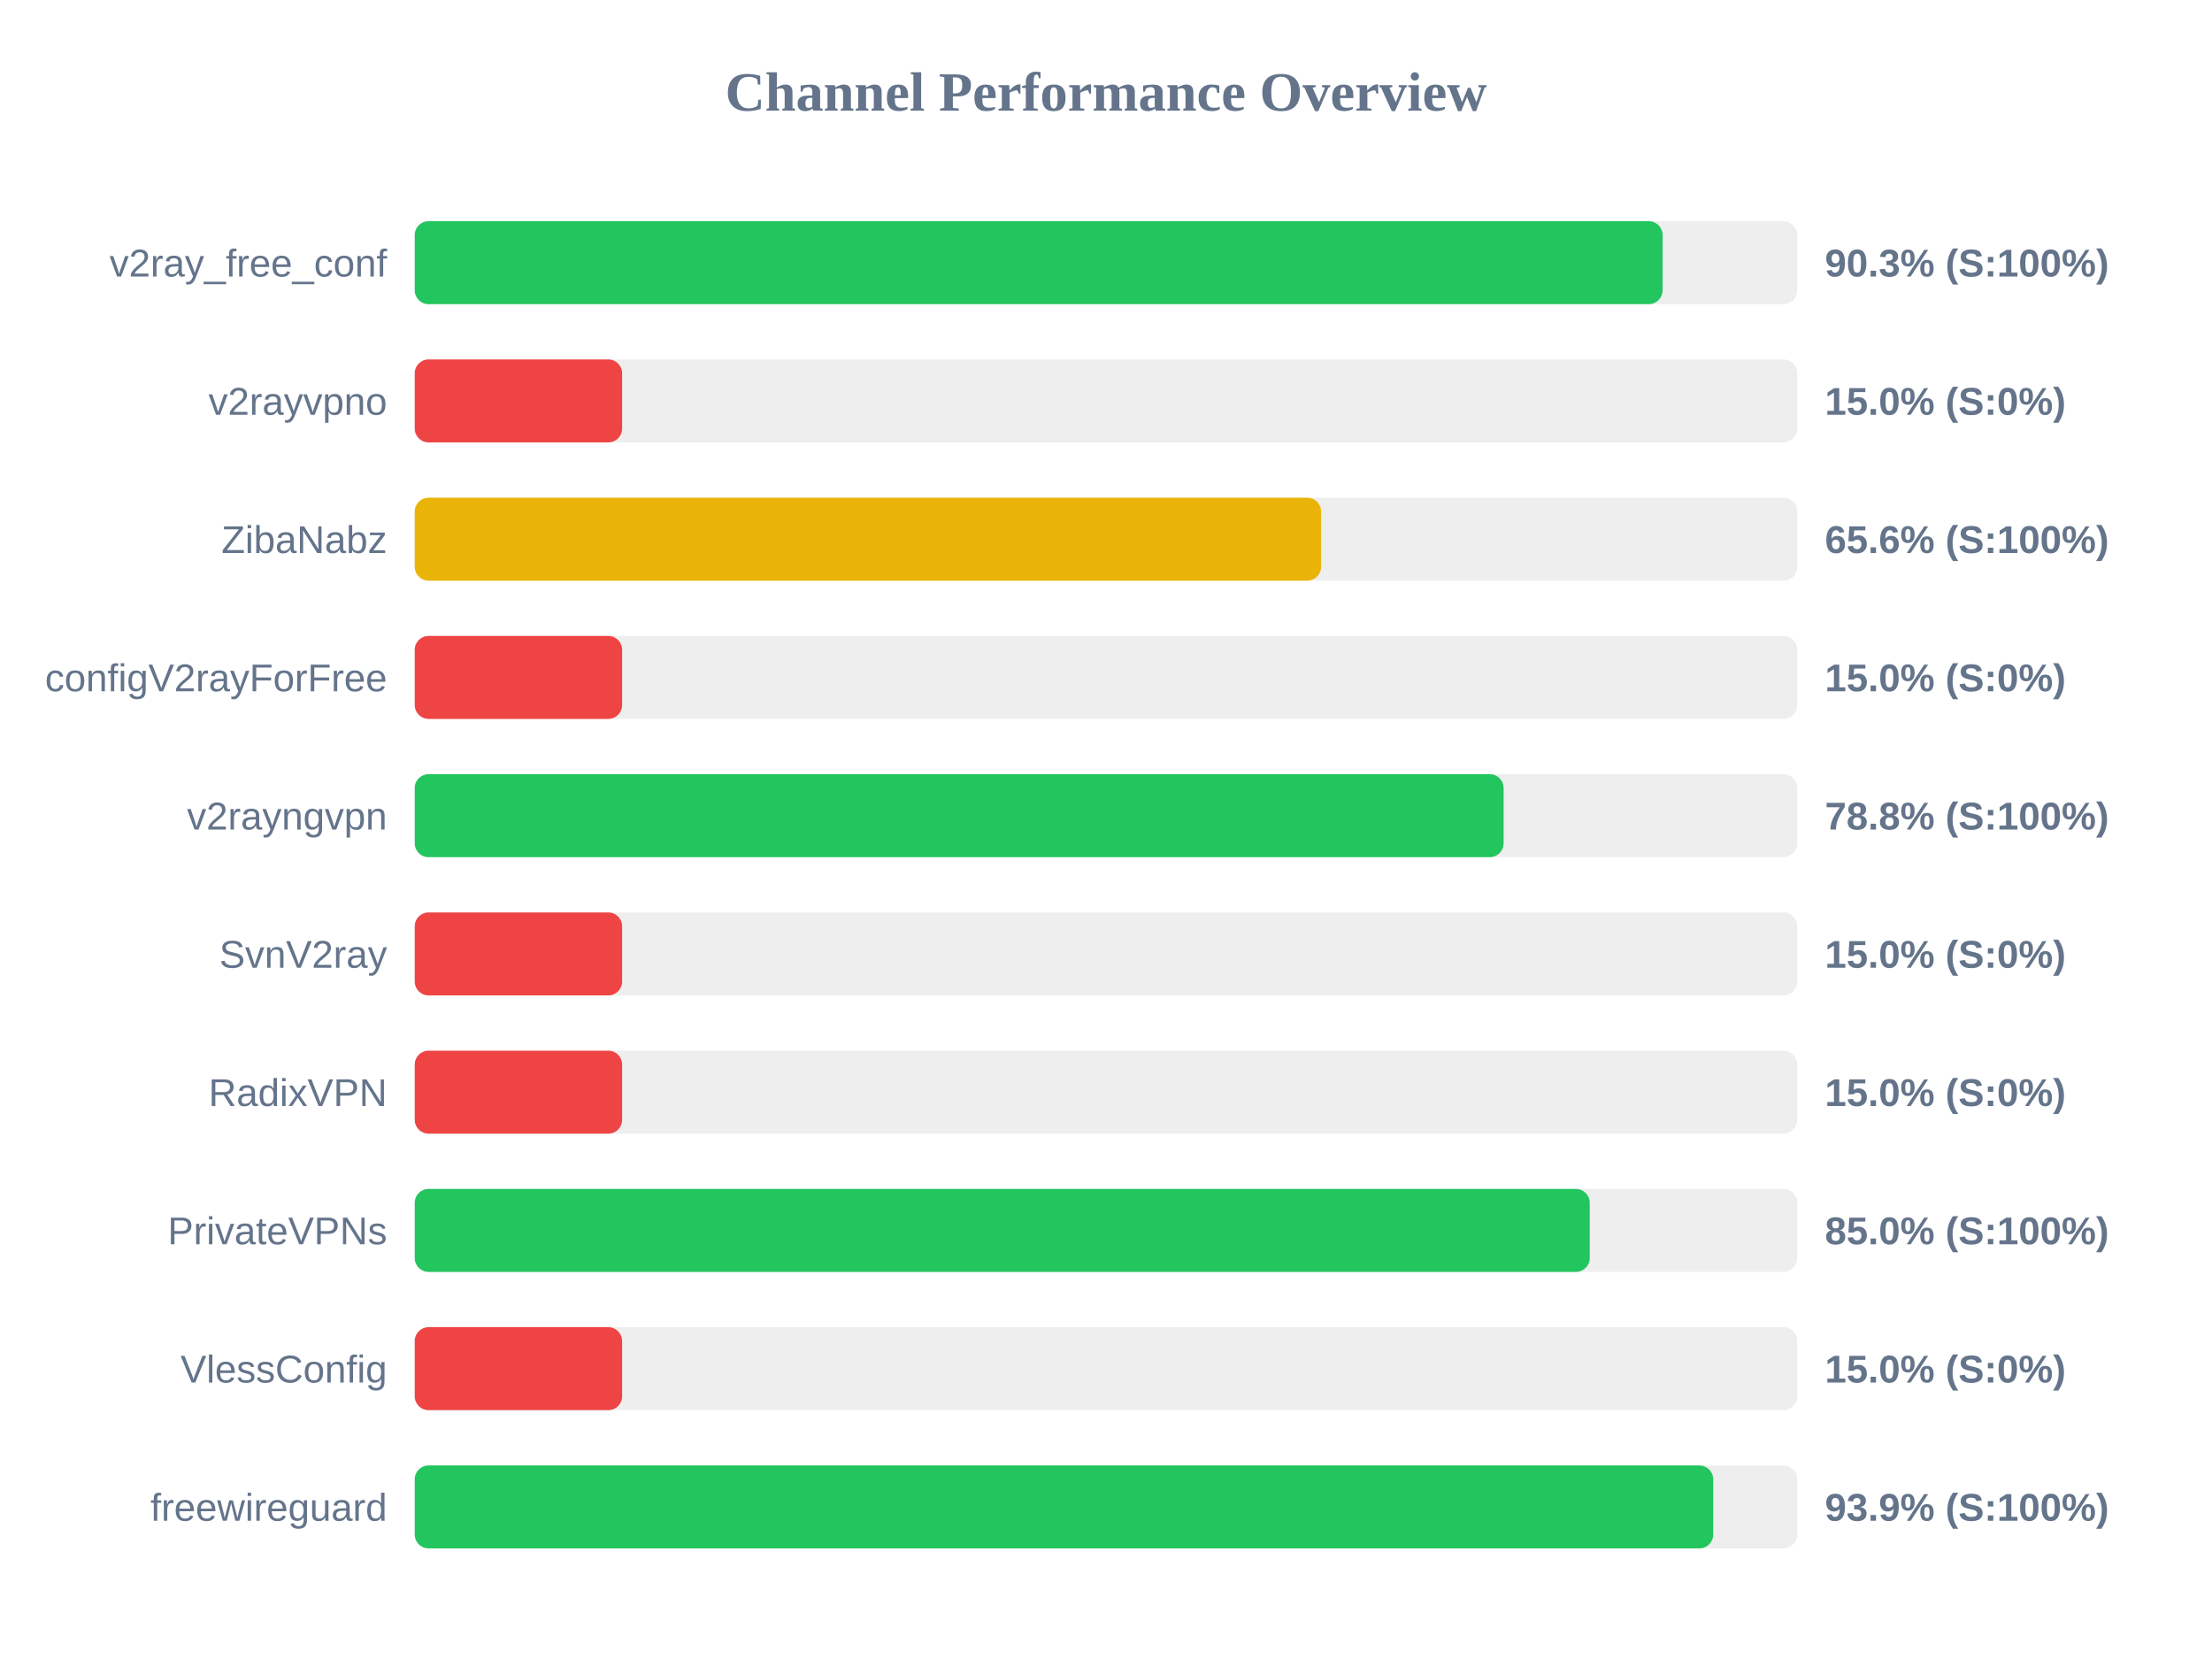
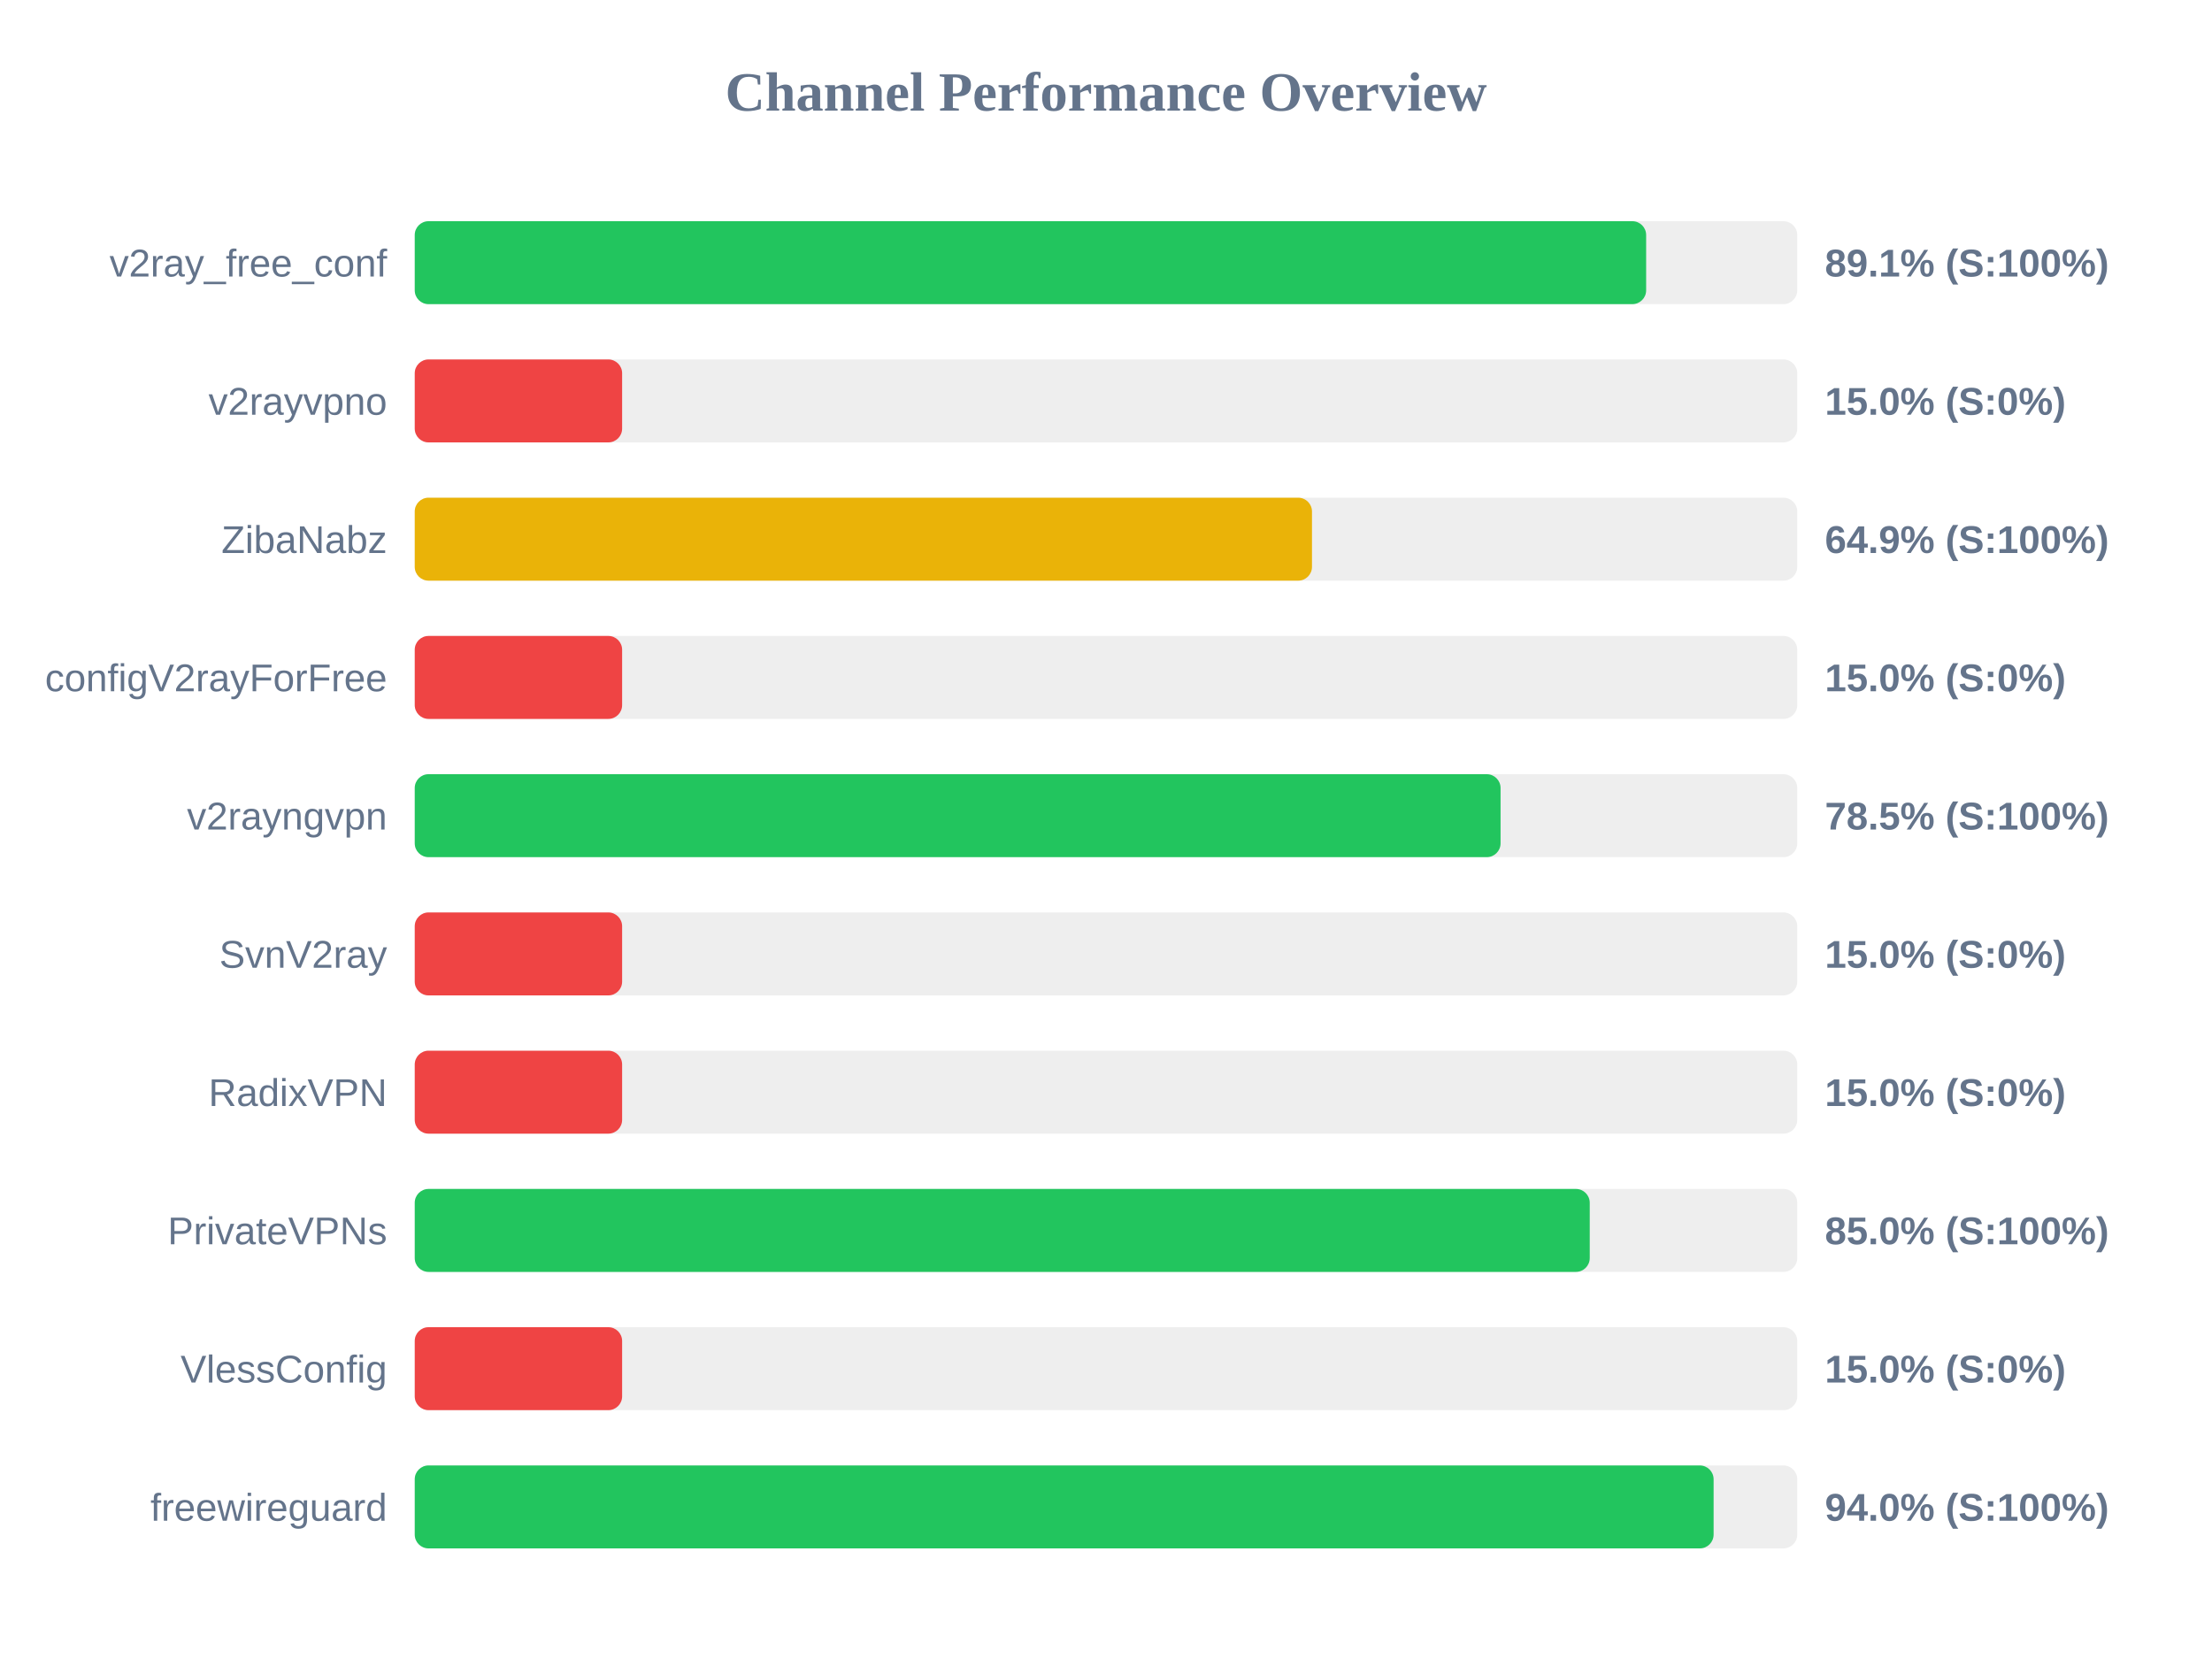
<svg xmlns="http://www.w3.org/2000/svg" width="800" height="600" version="1.1">
  <style>
        .row { font: 14px Arial; fill: #64748b; }
        .score { font: bold 14px Arial; fill: #64748b; }
    </style>
  <text x="400" y="40" text-anchor="middle" font-size="20px" font-weight="bold" fill="#64748b">Channel Performance Overview</text>
  <rect x="150" y="80" width="500" height="30" fill="#eee" rx="5" />
-   <rect x="150" y="80" width="451.3" height="30" fill="#22c55e" rx="5" />
+   <rect x="150" y="80" width="445.35" height="30" fill="#22c55e" rx="5" />
  <text x="140" y="100" text-anchor="end" class="row">v2ray_free_conf</text>
-   <text x="660" y="100" text-anchor="start" class="score">90.3% (S:100%)</text>
+   <text x="660" y="100" text-anchor="start" class="score">89.1% (S:100%)</text>
  <rect x="150" y="130" width="500" height="30" fill="#eee" rx="5" />
  <rect x="150" y="130" width="75.0" height="30" fill="#ef4444" rx="5" />
  <text x="140" y="150" text-anchor="end" class="row">v2rayvpno</text>
  <text x="660" y="150" text-anchor="start" class="score">15.0% (S:0%)</text>
  <rect x="150" y="180" width="500" height="30" fill="#eee" rx="5" />
-   <rect x="150" y="180" width="327.8" height="30" fill="#eab308" rx="5" />
+   <rect x="150" y="180" width="324.5" height="30" fill="#eab308" rx="5" />
  <text x="140" y="200" text-anchor="end" class="row">ZibaNabz</text>
-   <text x="660" y="200" text-anchor="start" class="score">65.6% (S:100%)</text>
+   <text x="660" y="200" text-anchor="start" class="score">64.9% (S:100%)</text>
  <rect x="150" y="230" width="500" height="30" fill="#eee" rx="5" />
  <rect x="150" y="230" width="75.0" height="30" fill="#ef4444" rx="5" />
  <text x="140" y="250" text-anchor="end" class="row">configV2rayForFree</text>
  <text x="660" y="250" text-anchor="start" class="score">15.0% (S:0%)</text>
  <rect x="150" y="280" width="500" height="30" fill="#eee" rx="5" />
-   <rect x="150" y="280" width="393.8" height="30" fill="#22c55e" rx="5" />
+   <rect x="150" y="280" width="392.7" height="30" fill="#22c55e" rx="5" />
  <text x="140" y="300" text-anchor="end" class="row">v2rayngvpn</text>
-   <text x="660" y="300" text-anchor="start" class="score">78.8% (S:100%)</text>
+   <text x="660" y="300" text-anchor="start" class="score">78.5% (S:100%)</text>
  <rect x="150" y="330" width="500" height="30" fill="#eee" rx="5" />
  <rect x="150" y="330" width="75.0" height="30" fill="#ef4444" rx="5" />
  <text x="140" y="350" text-anchor="end" class="row">SvnV2ray</text>
  <text x="660" y="350" text-anchor="start" class="score">15.0% (S:0%)</text>
  <rect x="150" y="380" width="500" height="30" fill="#eee" rx="5" />
  <rect x="150" y="380" width="75.0" height="30" fill="#ef4444" rx="5" />
  <text x="140" y="400" text-anchor="end" class="row">RadixVPN</text>
  <text x="660" y="400" text-anchor="start" class="score">15.0% (S:0%)</text>
  <rect x="150" y="430" width="500" height="30" fill="#eee" rx="5" />
  <rect x="150" y="430" width="424.95" height="30" fill="#22c55e" rx="5" />
  <text x="140" y="450" text-anchor="end" class="row">PrivateVPNs</text>
  <text x="660" y="450" text-anchor="start" class="score">85.0% (S:100%)</text>
  <rect x="150" y="480" width="500" height="30" fill="#eee" rx="5" />
  <rect x="150" y="480" width="75.0" height="30" fill="#ef4444" rx="5" />
  <text x="140" y="500" text-anchor="end" class="row">VlessConfig</text>
  <text x="660" y="500" text-anchor="start" class="score">15.0% (S:0%)</text>
  <rect x="150" y="530" width="500" height="30" fill="#eee" rx="5" />
-   <rect x="150" y="530" width="469.6" height="30" fill="#22c55e" rx="5" />
+   <rect x="150" y="530" width="469.75" height="30" fill="#22c55e" rx="5" />
  <text x="140" y="550" text-anchor="end" class="row">freewireguard</text>
-   <text x="660" y="550" text-anchor="start" class="score">93.9% (S:100%)</text>
+   <text x="660" y="550" text-anchor="start" class="score">94.0% (S:100%)</text>
</svg>
